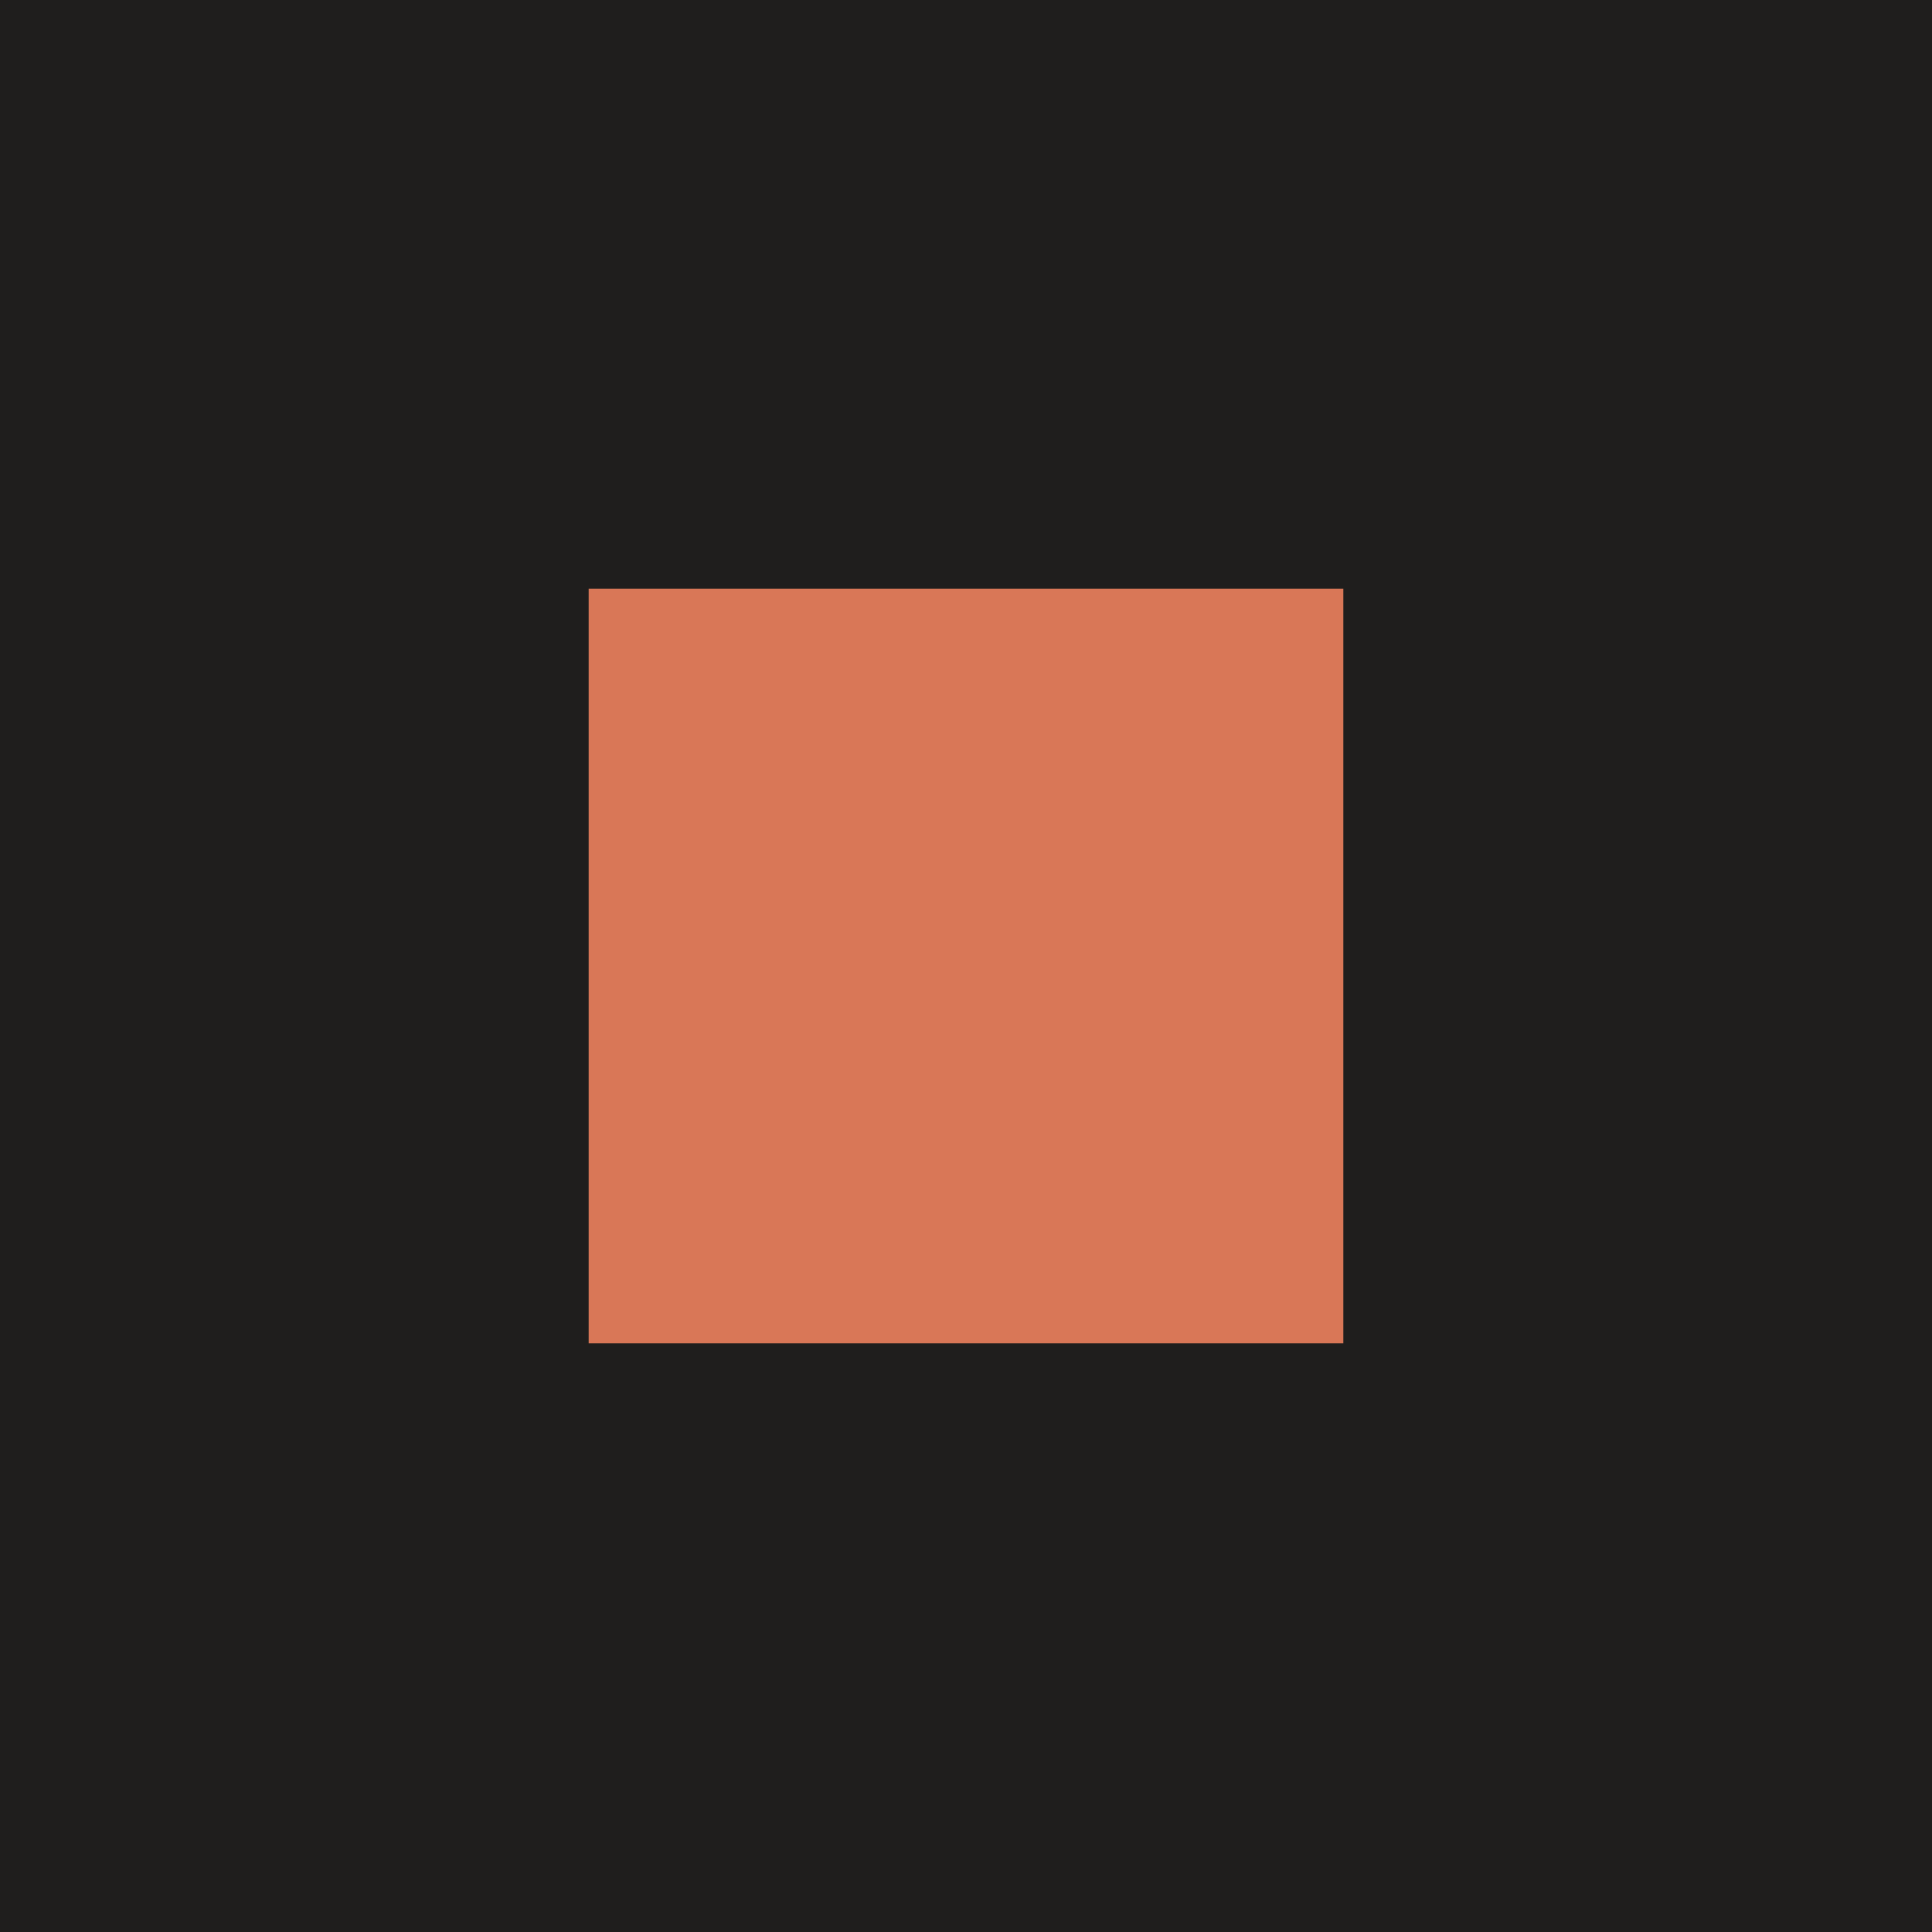
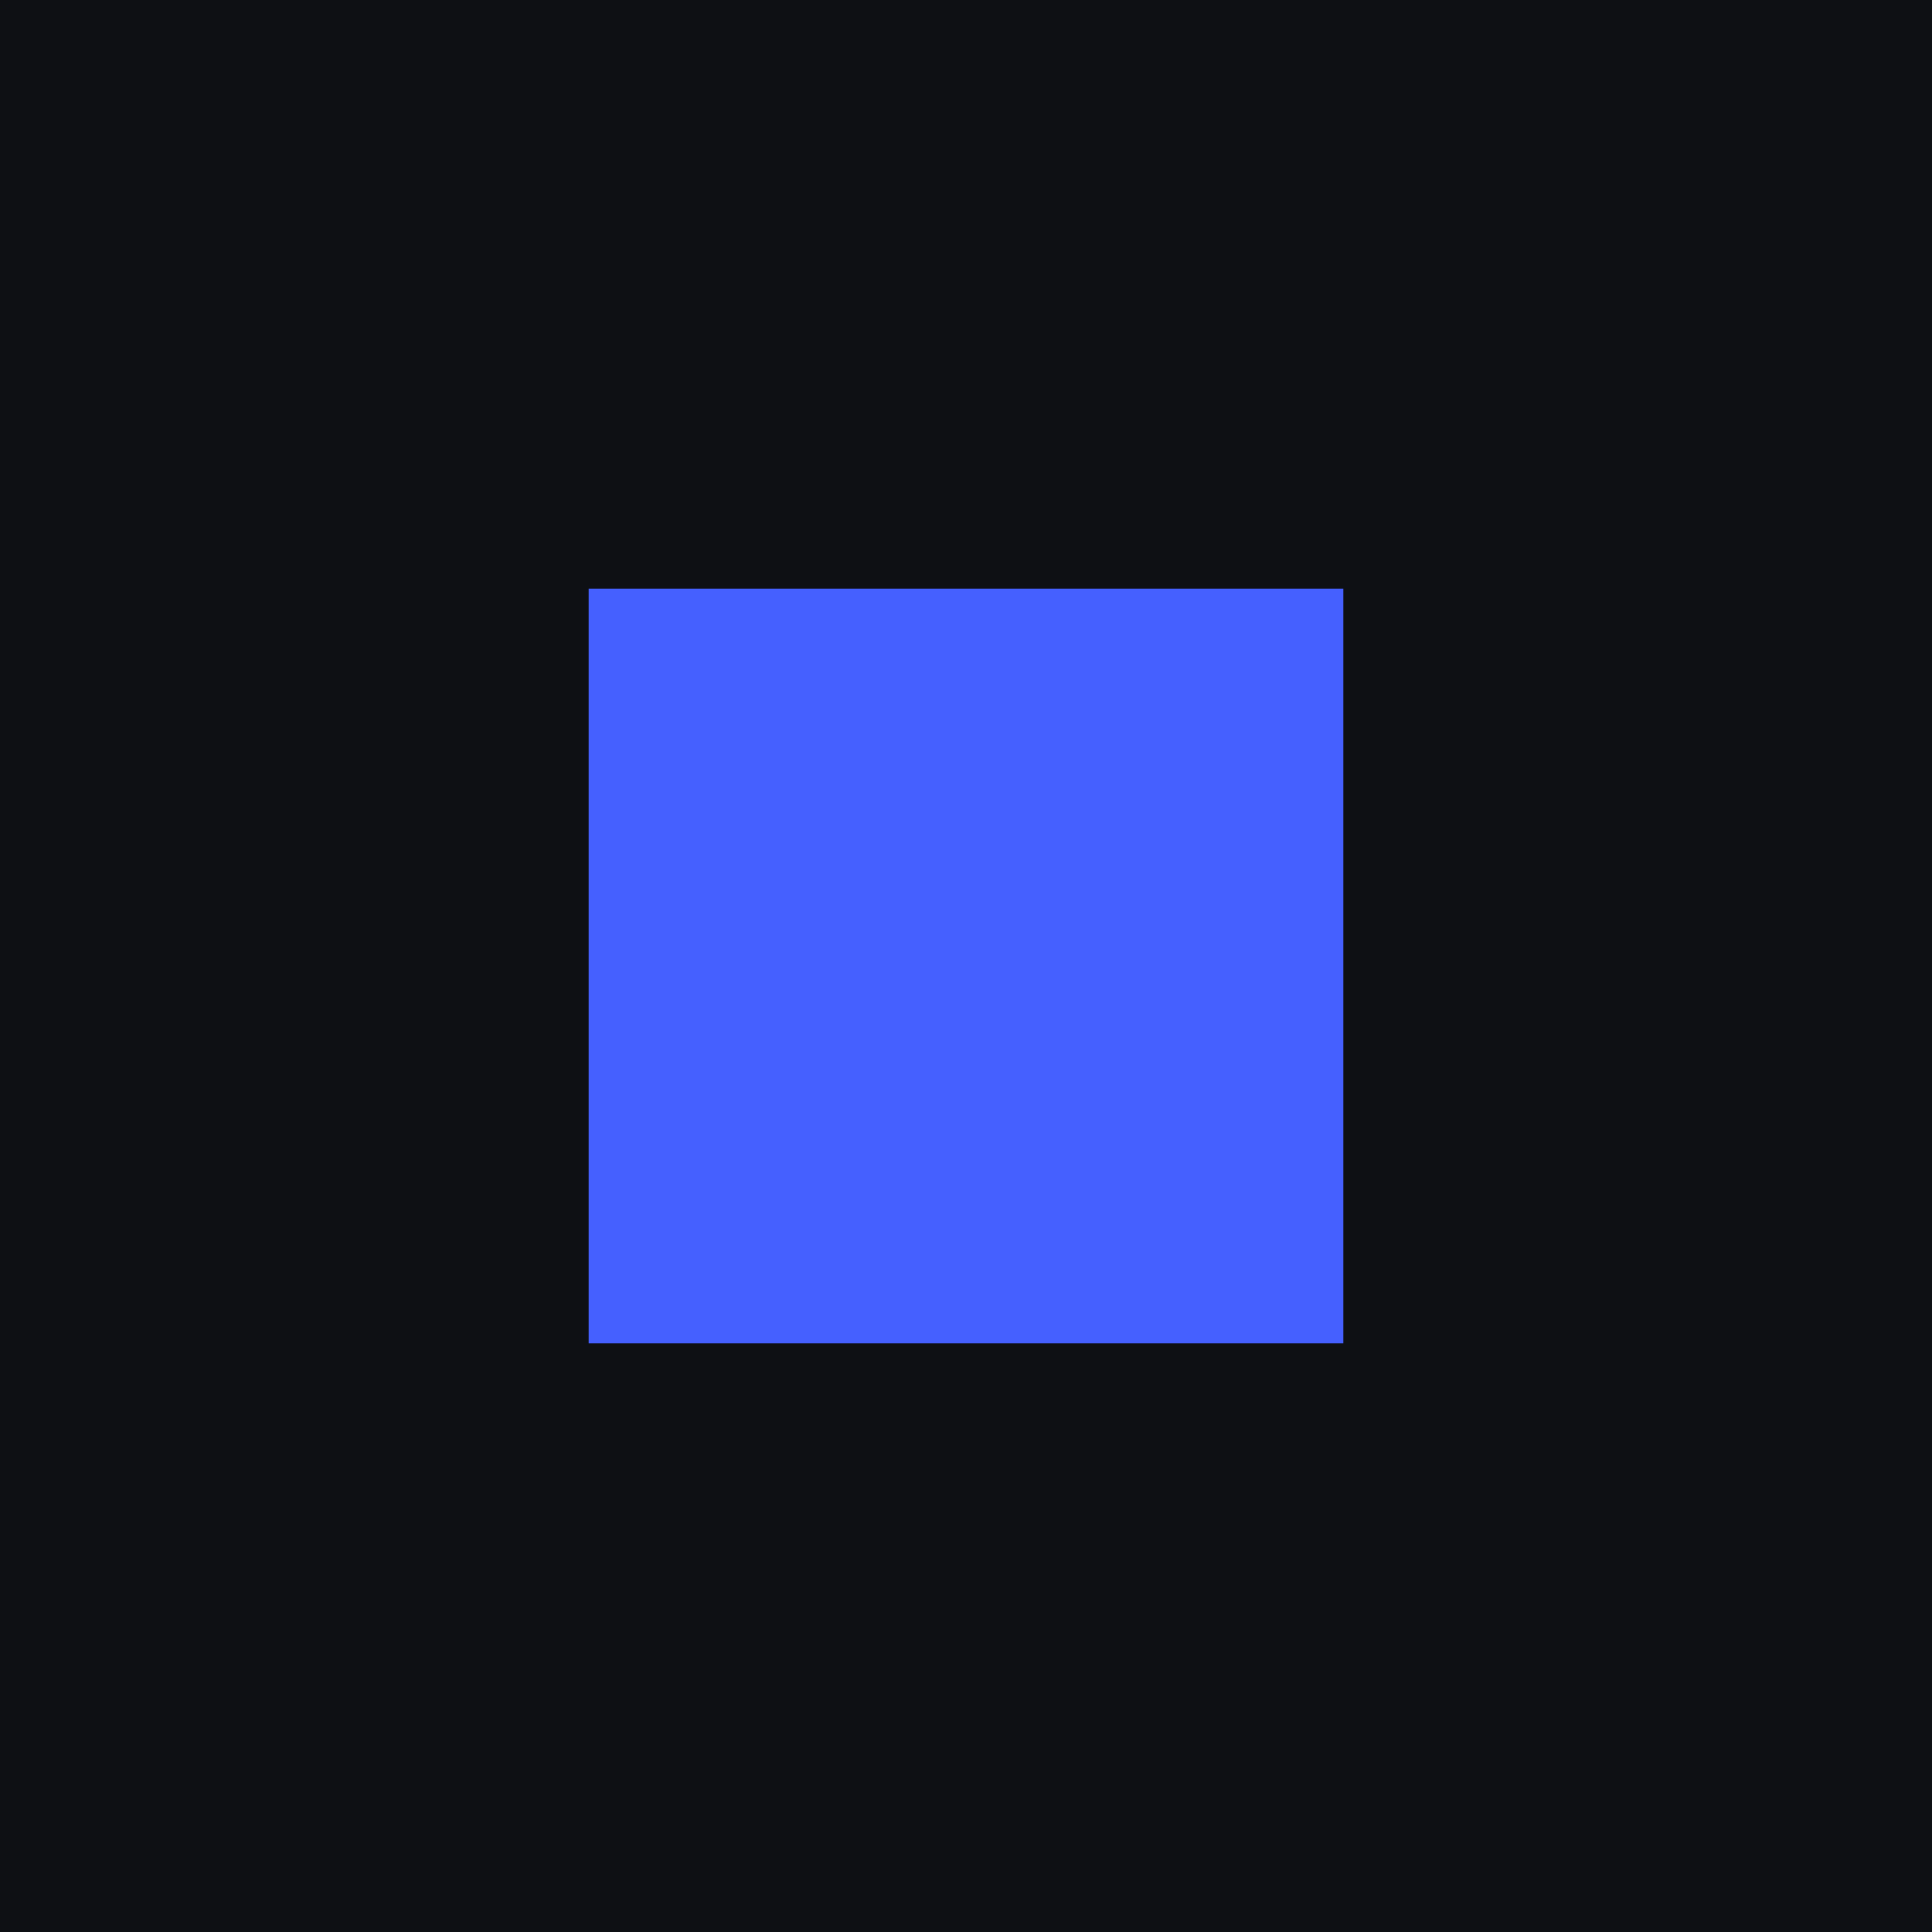
<svg xmlns="http://www.w3.org/2000/svg" viewBox="0 0 512 512">
-   <rect width="512" height="512" fill="#1f1e1d" />
-   <rect x="156" y="156" width="200" height="200" fill="#d97757" />
+   <rect width="512" height="512" fill="#0e1014" />
+   <rect x="156" y="156" width="200" height="200" fill="#4560ff" />
</svg>
